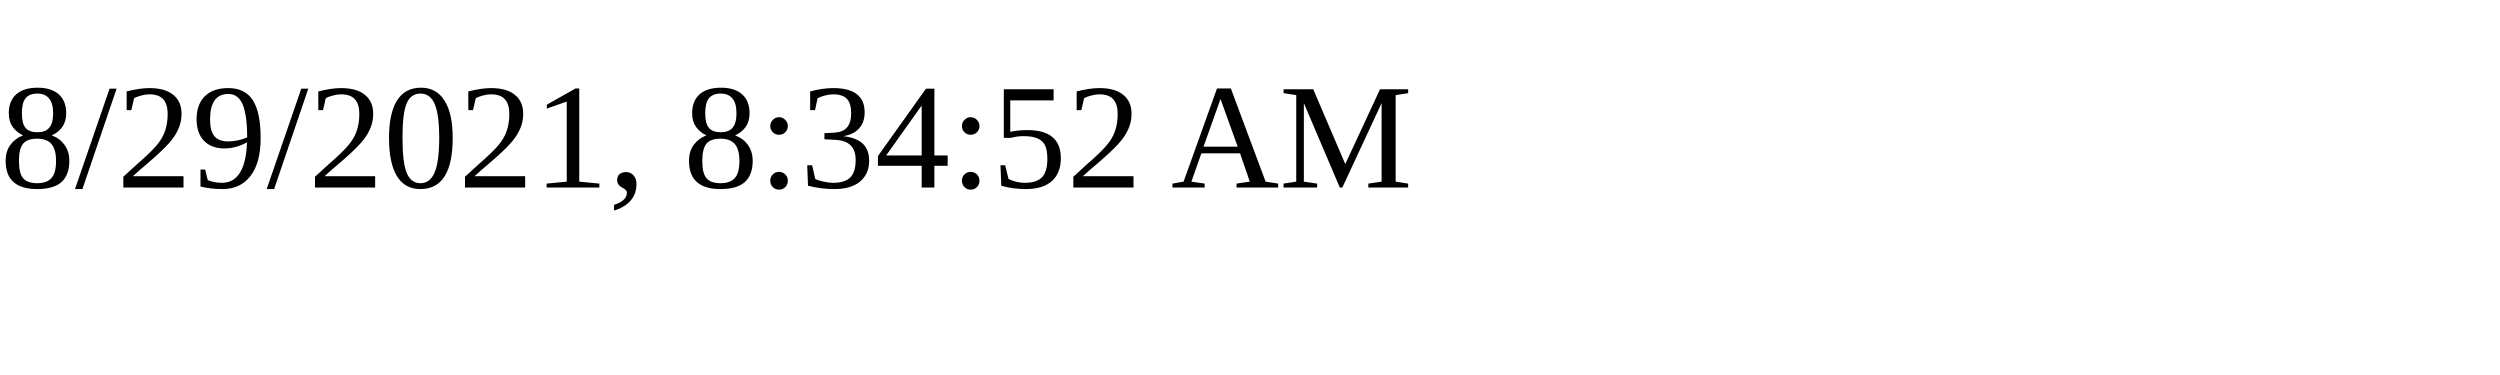
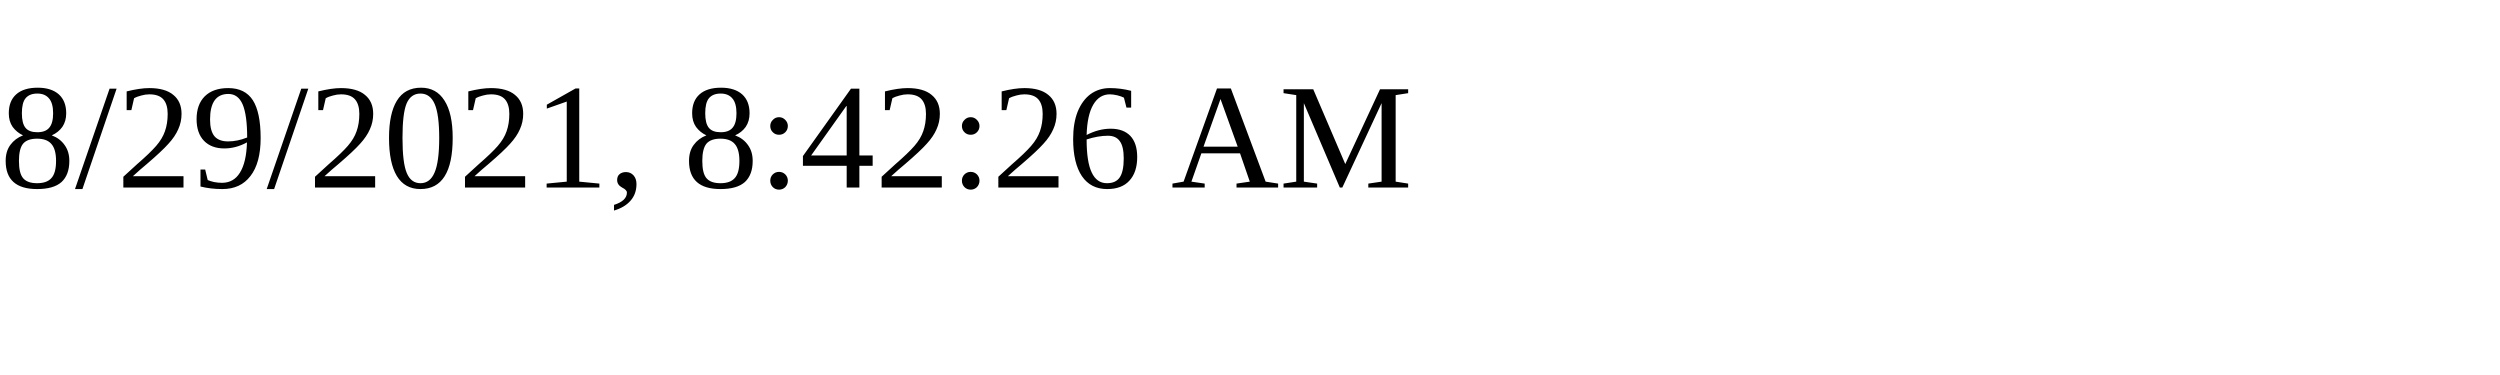
<svg xmlns="http://www.w3.org/2000/svg" height="30" width="200">
-   <text x="0" y="15">8/29/2021, 8:34:52 AM</text>
+   <text x="0" y="15">8/29/2021, 8:42:26 AM</text>
</svg>
